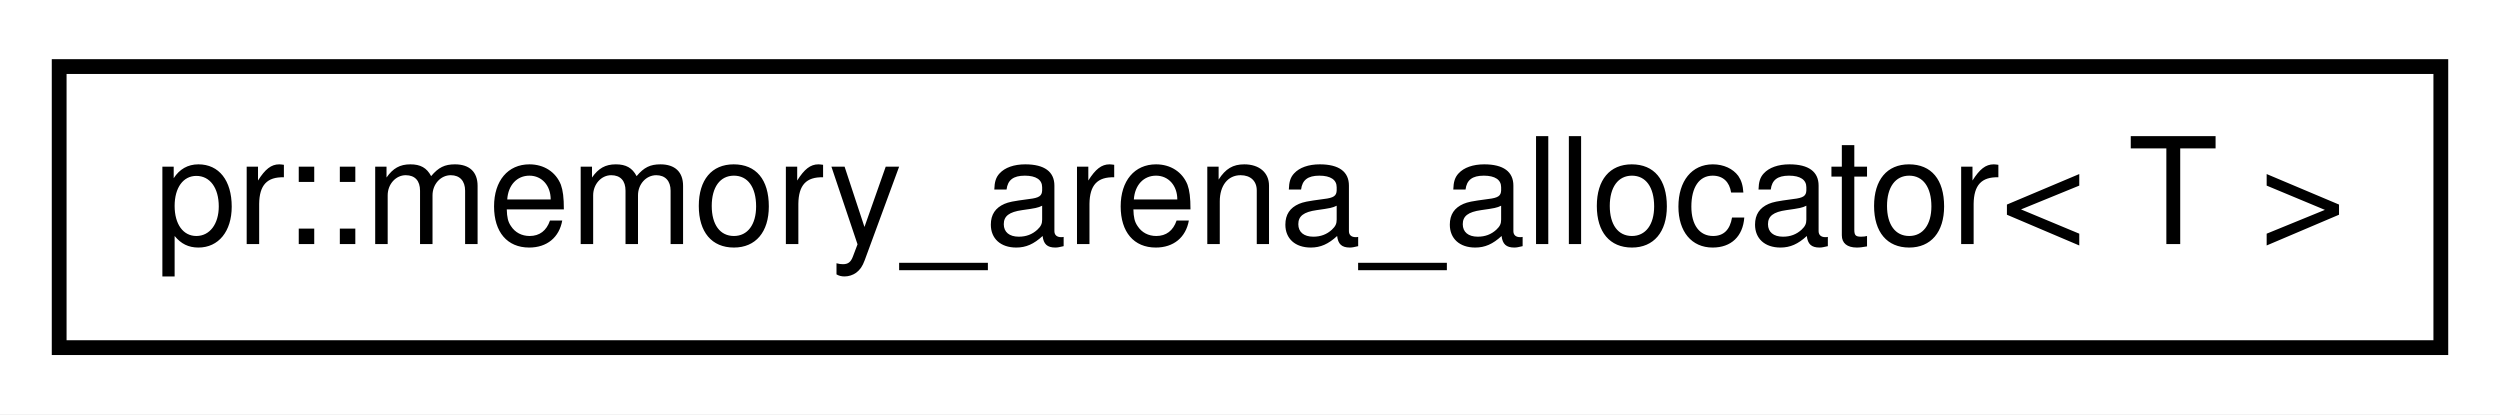
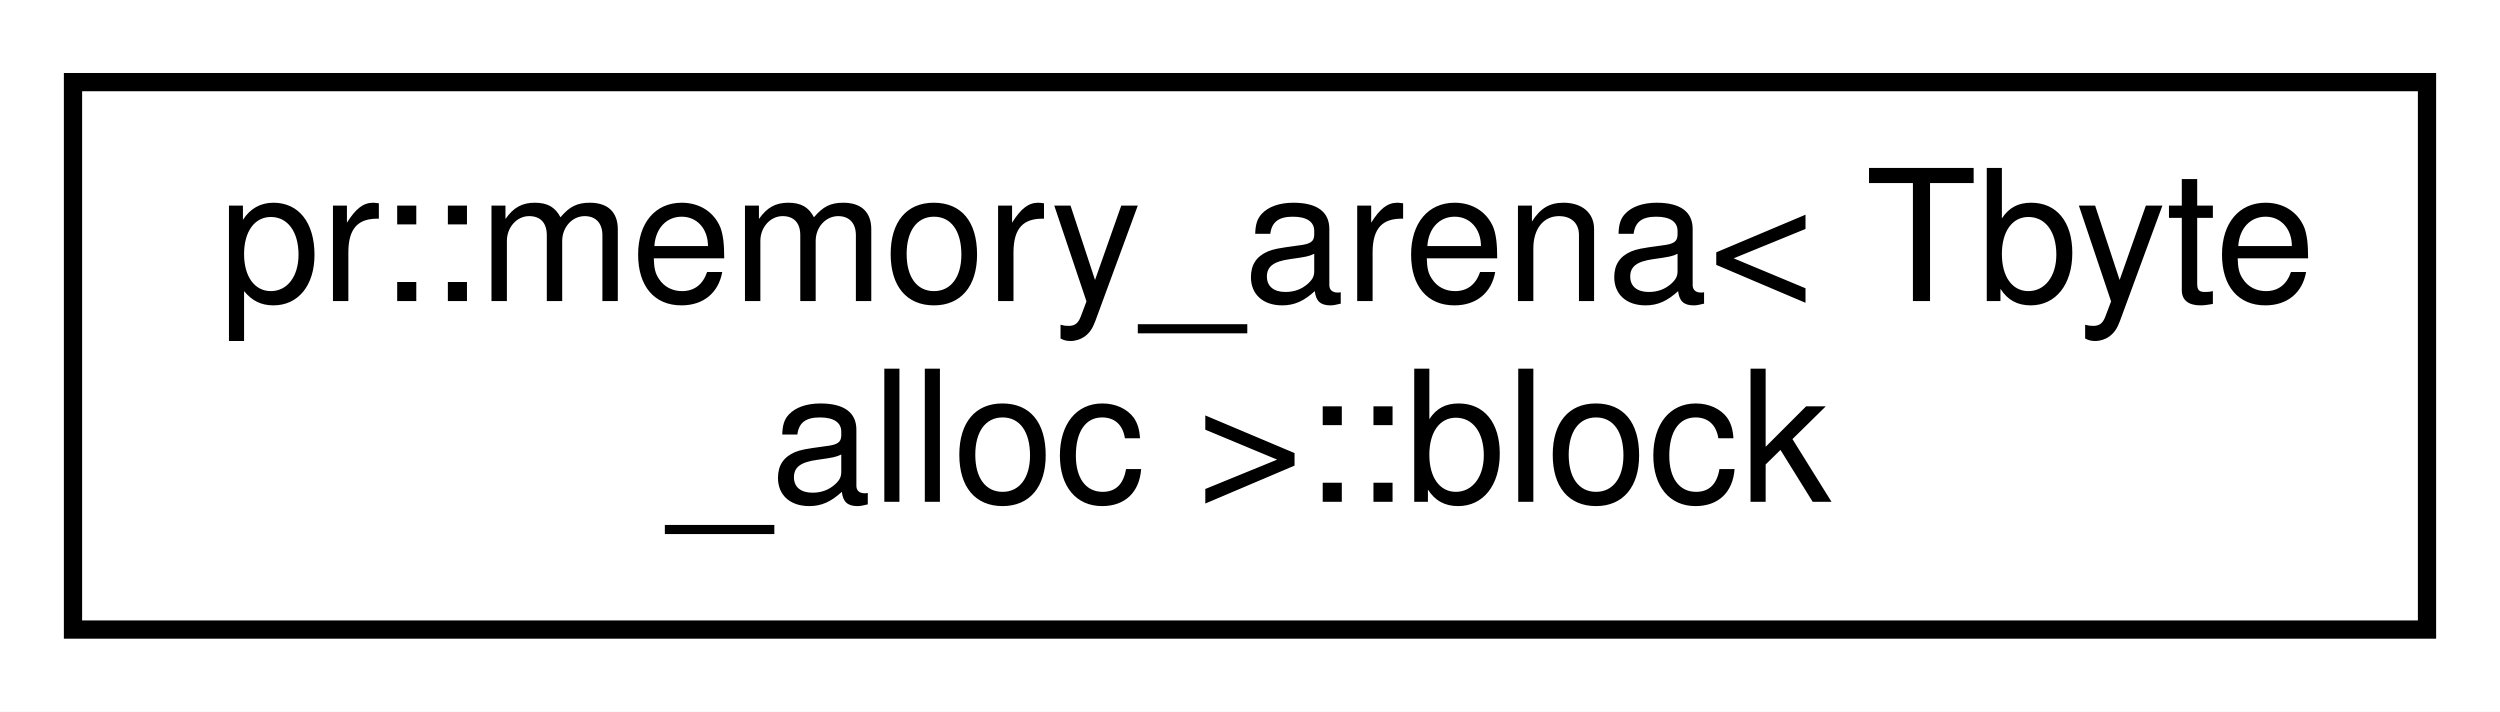
- <svg xmlns="http://www.w3.org/2000/svg" xmlns:xlink="http://www.w3.org/1999/xlink" width="169pt" height="28pt" viewBox="0.00 0.00 169.00 28.00">
-   <g id="graph0" class="graph" transform="scale(1 1) rotate(0) translate(4 24)">
-     <polygon fill="#ffffff" stroke="transparent" points="-4,4 -4,-24 165,-24 165,4 -4,4" />
+ <svg xmlns="http://www.w3.org/2000/svg" xmlns:xlink="http://www.w3.org/1999/xlink" width="137pt" height="39pt" viewBox="0.00 0.00 137.00 39.00">
+   <g id="graph0" class="graph" transform="scale(1 1) rotate(0) translate(4 35)">
+     <polygon fill="#ffffff" stroke="transparent" points="-4,4 -4,-35 133,-35 133,4 -4,4" />
    <g id="node1" class="node">
      <g id="a_node1">
-         <a xlink:href="classpr_1_1memory__arena__allocator.html" target="_top" xlink:title="Memory arena allocator. ">
-           <polygon fill="#ffffff" stroke="#000000" points="0,-.5 0,-19.5 161,-19.5 161,-.5 0,-.5" />
-           <text text-anchor="middle" x="80.5" y="-7.5" font-family="Helvetica,sans-Serif" font-size="10.00" fill="#000000">pr::memory_arena_allocator&lt; T &gt;</text>
+         <a xlink:href="structpr_1_1memory__arena_1_1block.html" target="_top" xlink:title="Memory block. ">
+           <polygon fill="#ffffff" stroke="#000000" points="0,-.5 0,-30.5 129,-30.5 129,-.5 0,-.5" />
+           <text text-anchor="start" x="8" y="-18.5" font-family="Helvetica,sans-Serif" font-size="10.00" fill="#000000">pr::memory_arena&lt; Tbyte</text>
+           <text text-anchor="middle" x="64.5" y="-7.5" font-family="Helvetica,sans-Serif" font-size="10.00" fill="#000000">_alloc &gt;::block</text>
        </a>
      </g>
    </g>
  </g>
</svg>
